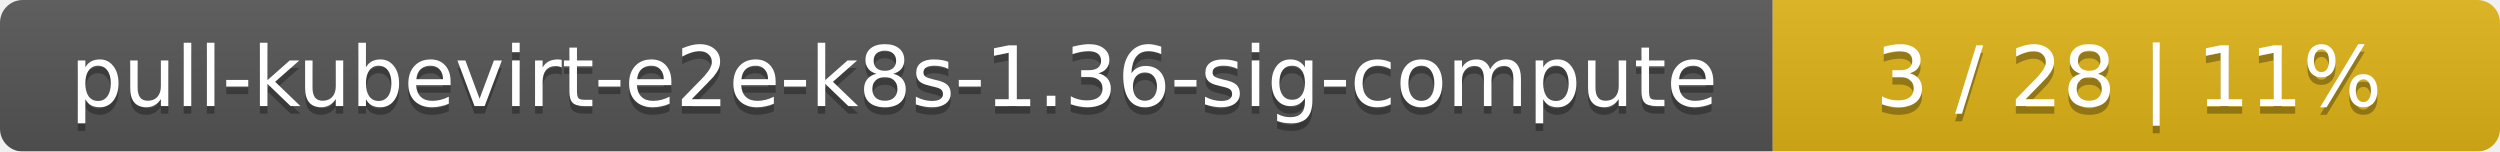
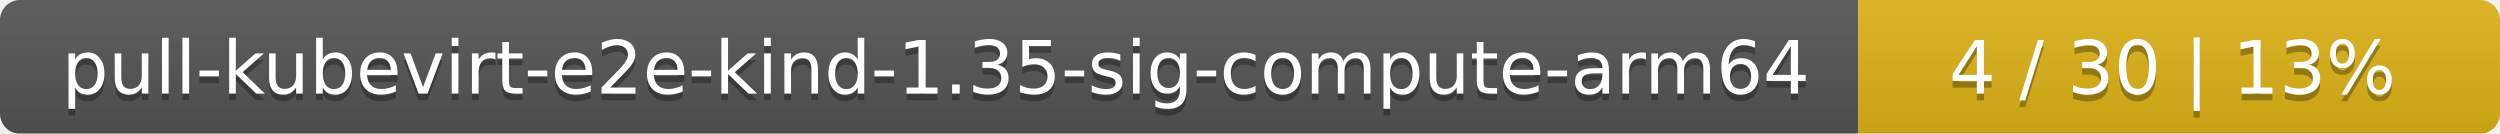
- <svg xmlns="http://www.w3.org/2000/svg" width="330" height="20">
+ <svg xmlns="http://www.w3.org/2000/svg" width="374" height="20">
  <linearGradient id="smooth" x2="0" y2="100%">
    <stop offset="0" stop-color="#bbb" stop-opacity=".1" />
    <stop offset="1" stop-opacity=".1" />
  </linearGradient>
  <mask id="round">
-     <rect width="330" height="20" rx="3" fill="#fff" />
+     <rect width="374" height="20" rx="3" fill="#fff" />
  </mask>
  <g mask="url(#round)">
-     <rect width="234" height="20" fill="#555" />
-     <rect x="234" width="96" height="20" fill="#dfb317" />
-     <rect width="330" height="20" fill="url(#smooth)" />
+     <rect width="278" height="20" fill="#555" />
+     <rect x="278" width="96" height="20" fill="#dfb317" />
+     <rect width="374" height="20" fill="url(#smooth)" />
  </g>
  <g fill="#fff" text-anchor="middle" font-family="DejaVu Sans,Verdana,Geneva,sans-serif" font-size="11">
-     <text x="118" y="15" fill="#010101" fill-opacity=".3">pull-kubevirt-e2e-k8s-1.36-sig-compute</text>
-     <text x="118" y="14">pull-kubevirt-e2e-k8s-1.36-sig-compute</text>
-     <text x="281" y="15" fill="#010101" fill-opacity=".3">3 / 28    |    11%</text>
-     <text x="281" y="14">3 / 28    |    11%</text>
+     <text x="140" y="15" fill="#010101" fill-opacity=".3">pull-kubevirt-e2e-kind-1.35-sig-compute-arm64</text>
+     <text x="140" y="14">pull-kubevirt-e2e-kind-1.35-sig-compute-arm64</text>
+     <text x="325" y="15" fill="#010101" fill-opacity=".3">4 / 30    |    13%</text>
+     <text x="325" y="14">4 / 30    |    13%</text>
  </g>
</svg>
